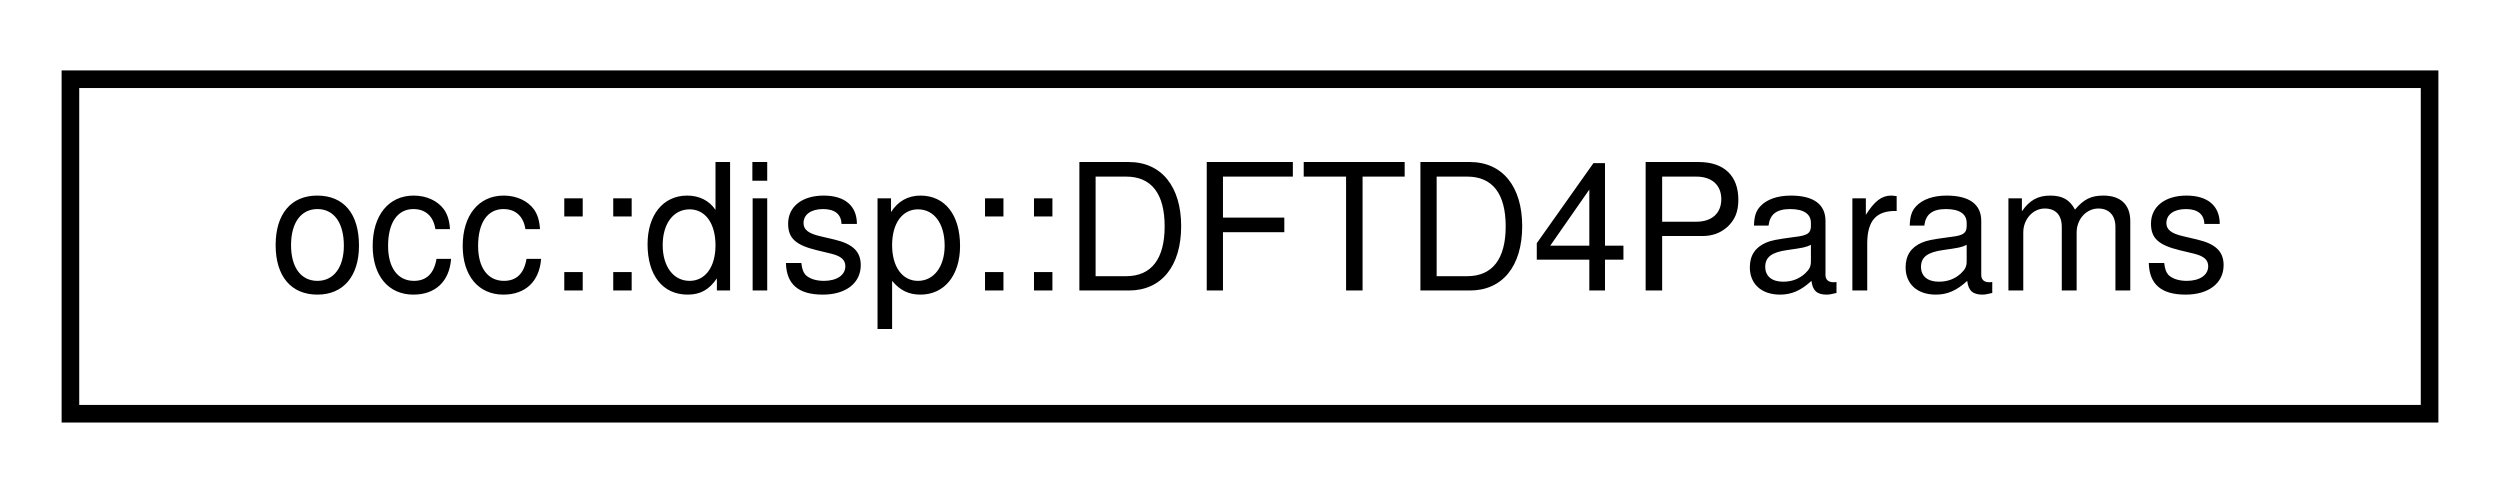
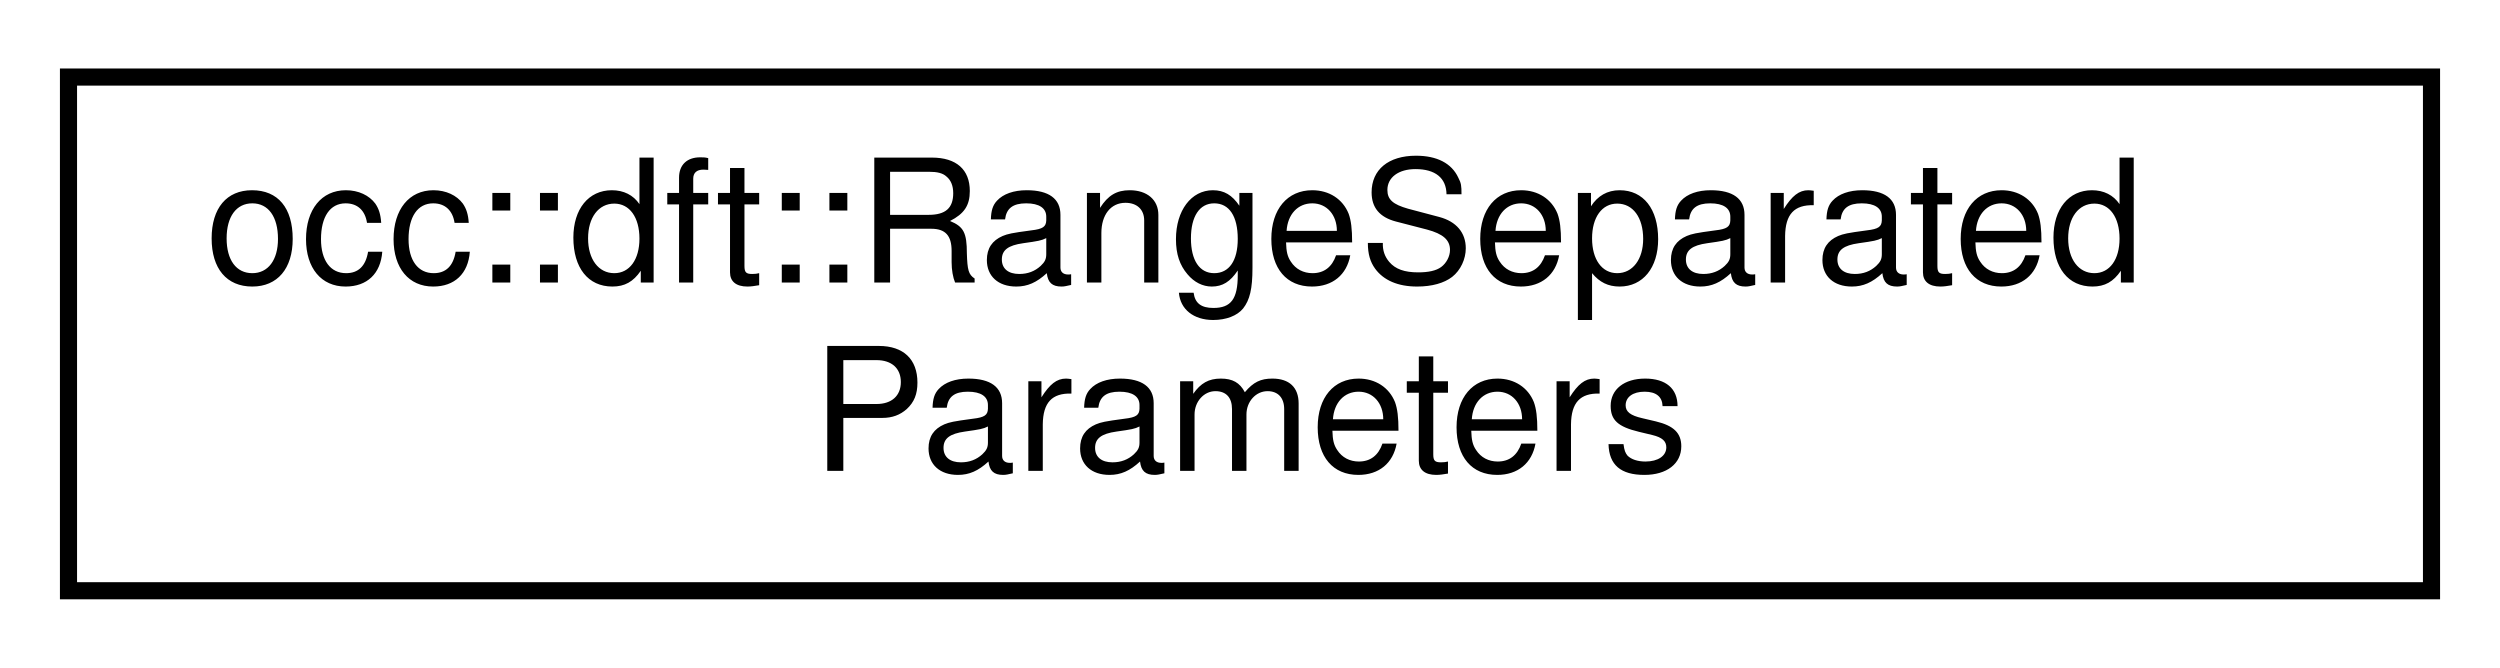
- <svg xmlns="http://www.w3.org/2000/svg" xmlns:xlink="http://www.w3.org/1999/xlink" width="142pt" height="28pt" viewBox="0.00 0.00 142.00 28.00">
-   <g id="graph0" class="graph" transform="scale(1 1) rotate(0) translate(4 24)">
+ <svg xmlns="http://www.w3.org/2000/svg" xmlns:xlink="http://www.w3.org/1999/xlink" width="146pt" height="39pt" viewBox="0.00 0.00 146.00 39.00">
+   <g id="graph0" class="graph" transform="scale(1 1) rotate(0) translate(4 35)">
    <g id="node1" class="node">
      <g id="a_node1">
-         <a xlink:href="structocc_1_1disp_1_1DFTD4Params.html" target="_top" xlink:title=" ">
-           <polygon fill="none" stroke="black" points="0,-0.5 0,-19.5 134,-19.5 134,-0.5 0,-0.5" />
-           <text text-anchor="middle" x="67" y="-7.5" font-family="Helvetica,sans-Serif" font-size="10.00">occ::disp::DFTD4Params</text>
+         <a xlink:href="structocc_1_1dft_1_1RangeSeparatedParameters.html" target="_top" xlink:title=" ">
+           <polygon fill="none" stroke="black" points="0,-0.5 0,-30.5 138,-30.5 138,-0.5 0,-0.5" />
+           <text text-anchor="start" x="8" y="-18.5" font-family="Helvetica,sans-Serif" font-size="10.00">occ::dft::RangeSeparated</text>
+           <text text-anchor="middle" x="69" y="-7.5" font-family="Helvetica,sans-Serif" font-size="10.00">Parameters</text>
        </a>
      </g>
    </g>
  </g>
</svg>
